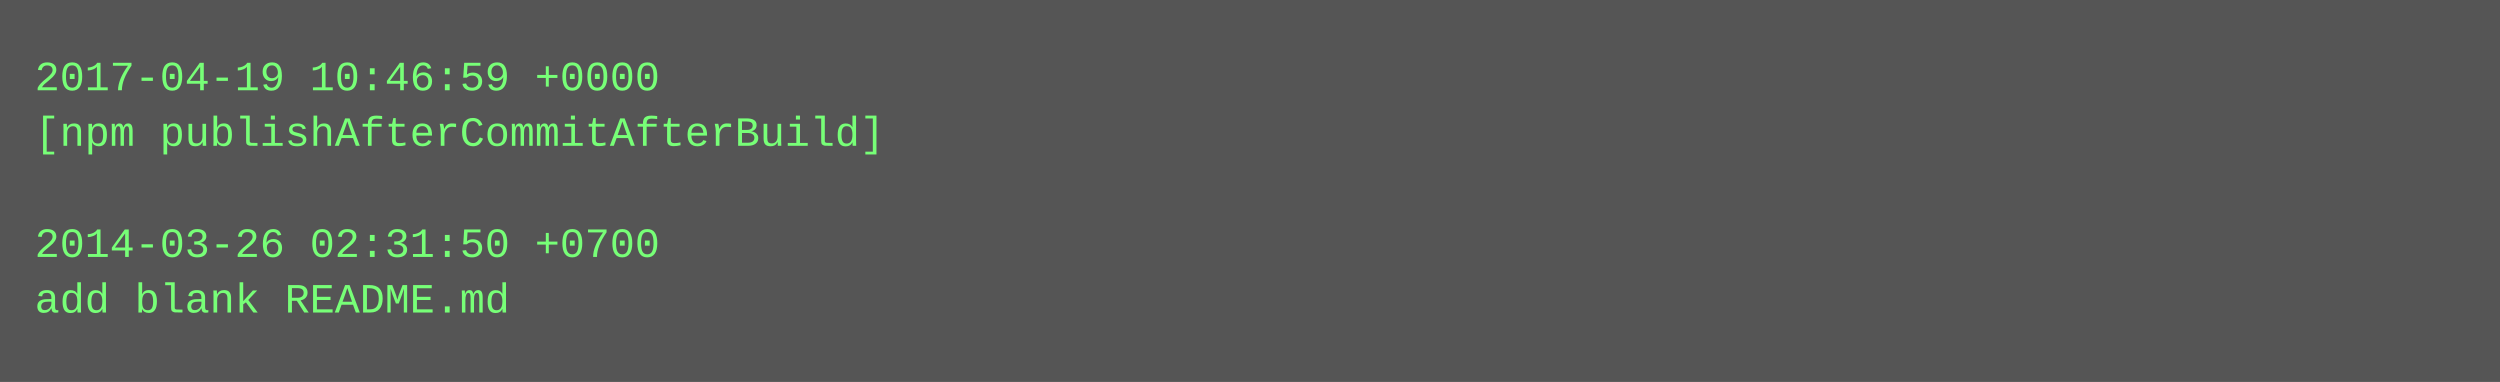
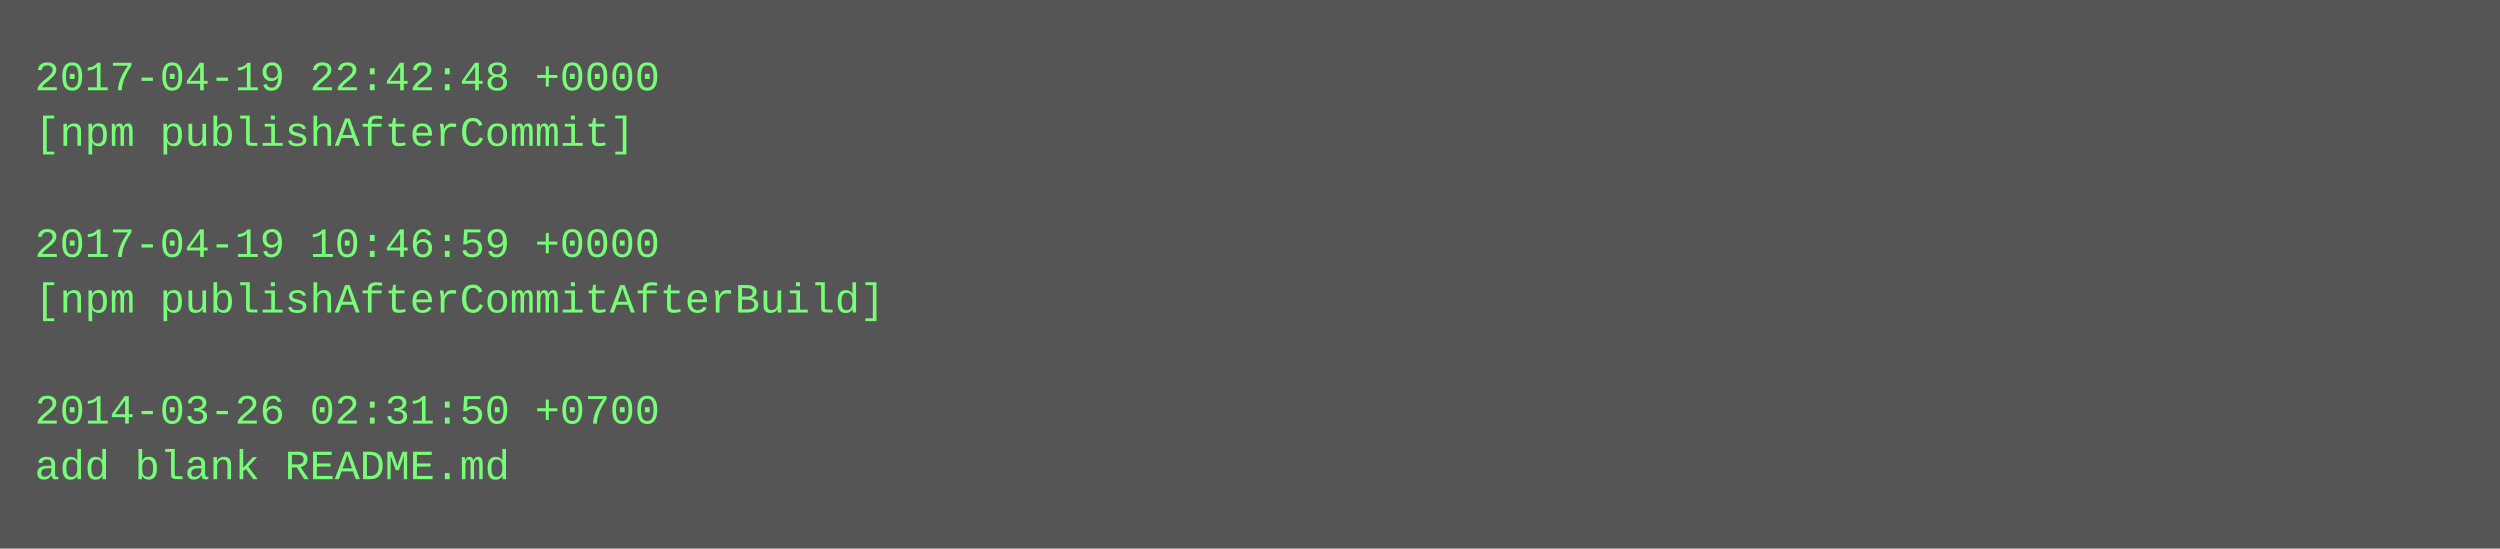
- <svg xmlns="http://www.w3.org/2000/svg" height="110" width="720">
-   <rect height="110" fill="#555" width="720" />
+ <svg xmlns="http://www.w3.org/2000/svg" height="158" width="720">
+   <rect height="158" fill="#555" width="720" />
  <text fill="#7f7" font-family="Courier New" font-size="12" xml:space="preserve">
-     <tspan x="10" y="26">2017-04-19 10:46:59 +0000</tspan>
-     <tspan x="10" y="42">[npm publishAfterCommitAfterBuild]</tspan>
+     <tspan x="10" y="26">2017-04-19 22:42:48 +0000</tspan>
+     <tspan x="10" y="42">[npm publishAfterCommit]</tspan>
    <tspan x="10" y="58" />
-     <tspan x="10" y="74">2014-03-26 02:31:50 +0700</tspan>
-     <tspan x="10" y="90">add blank README.md</tspan>
+     <tspan x="10" y="74">2017-04-19 10:46:59 +0000</tspan>
+     <tspan x="10" y="90">[npm publishAfterCommitAfterBuild]</tspan>
+     <tspan x="10" y="106" />
+     <tspan x="10" y="122">2014-03-26 02:31:50 +0700</tspan>
+     <tspan x="10" y="138">add blank README.md</tspan>
  </text>
</svg>
